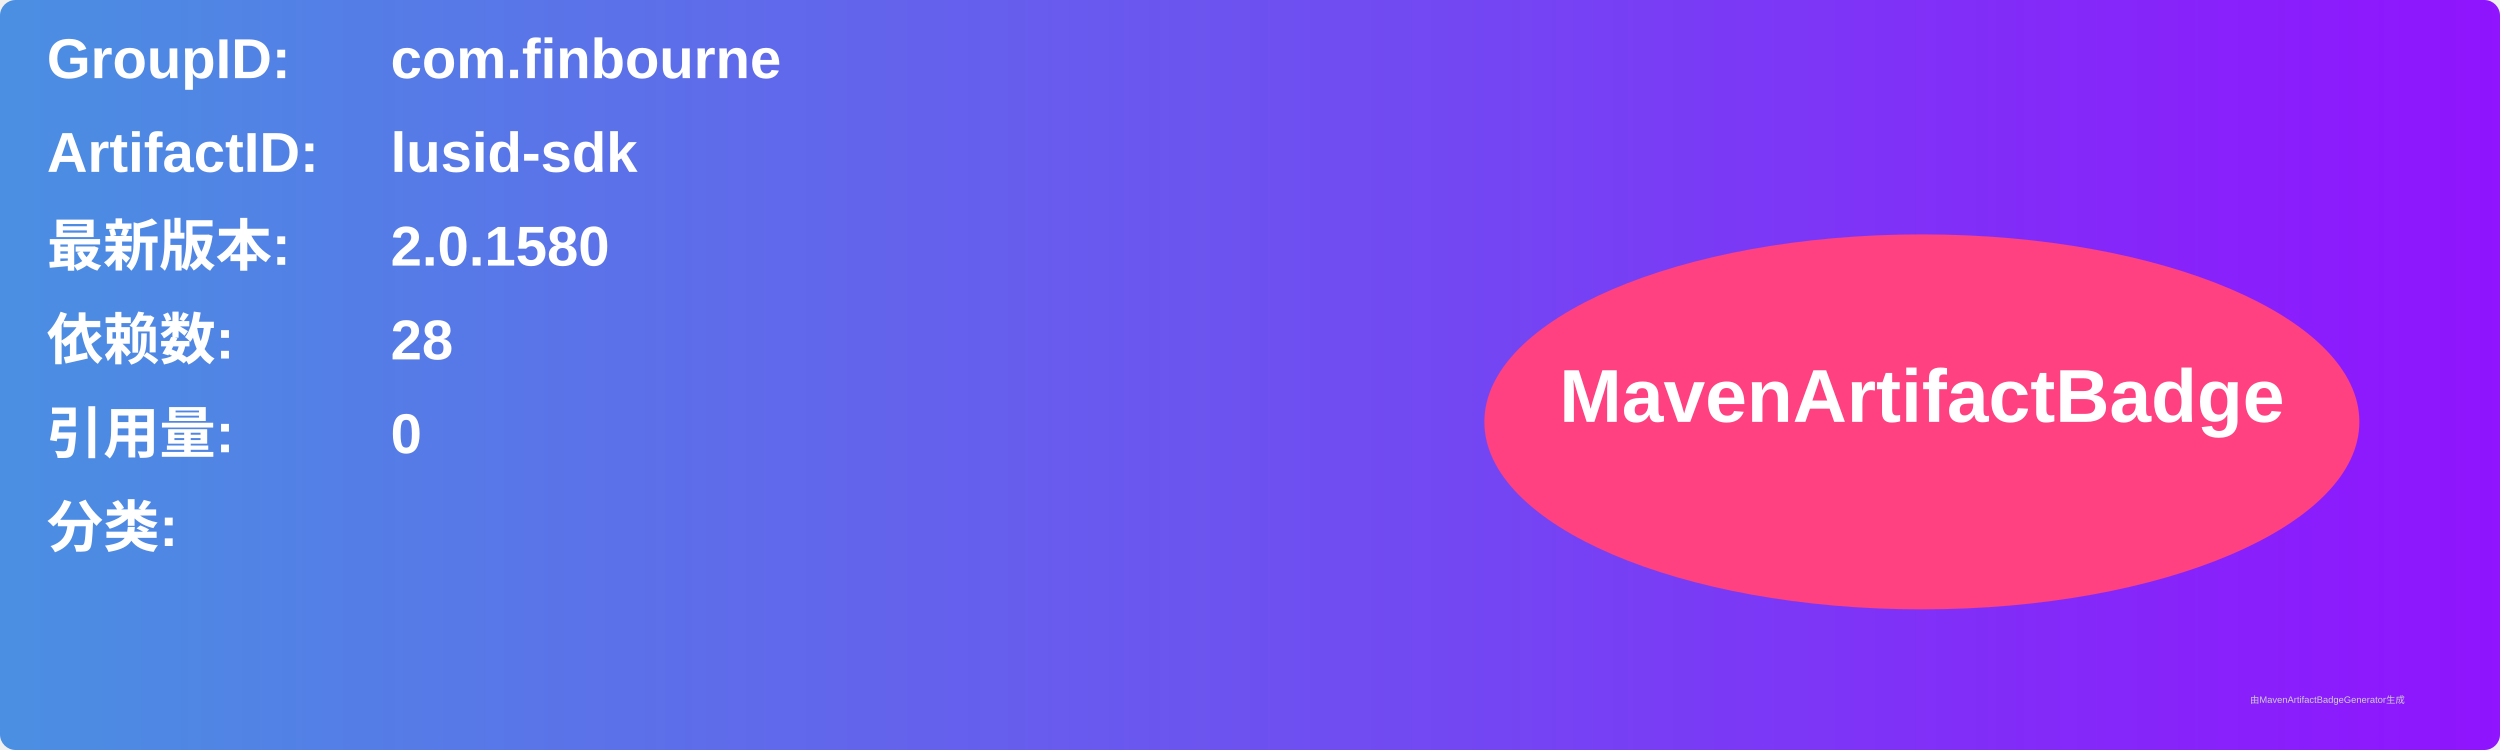
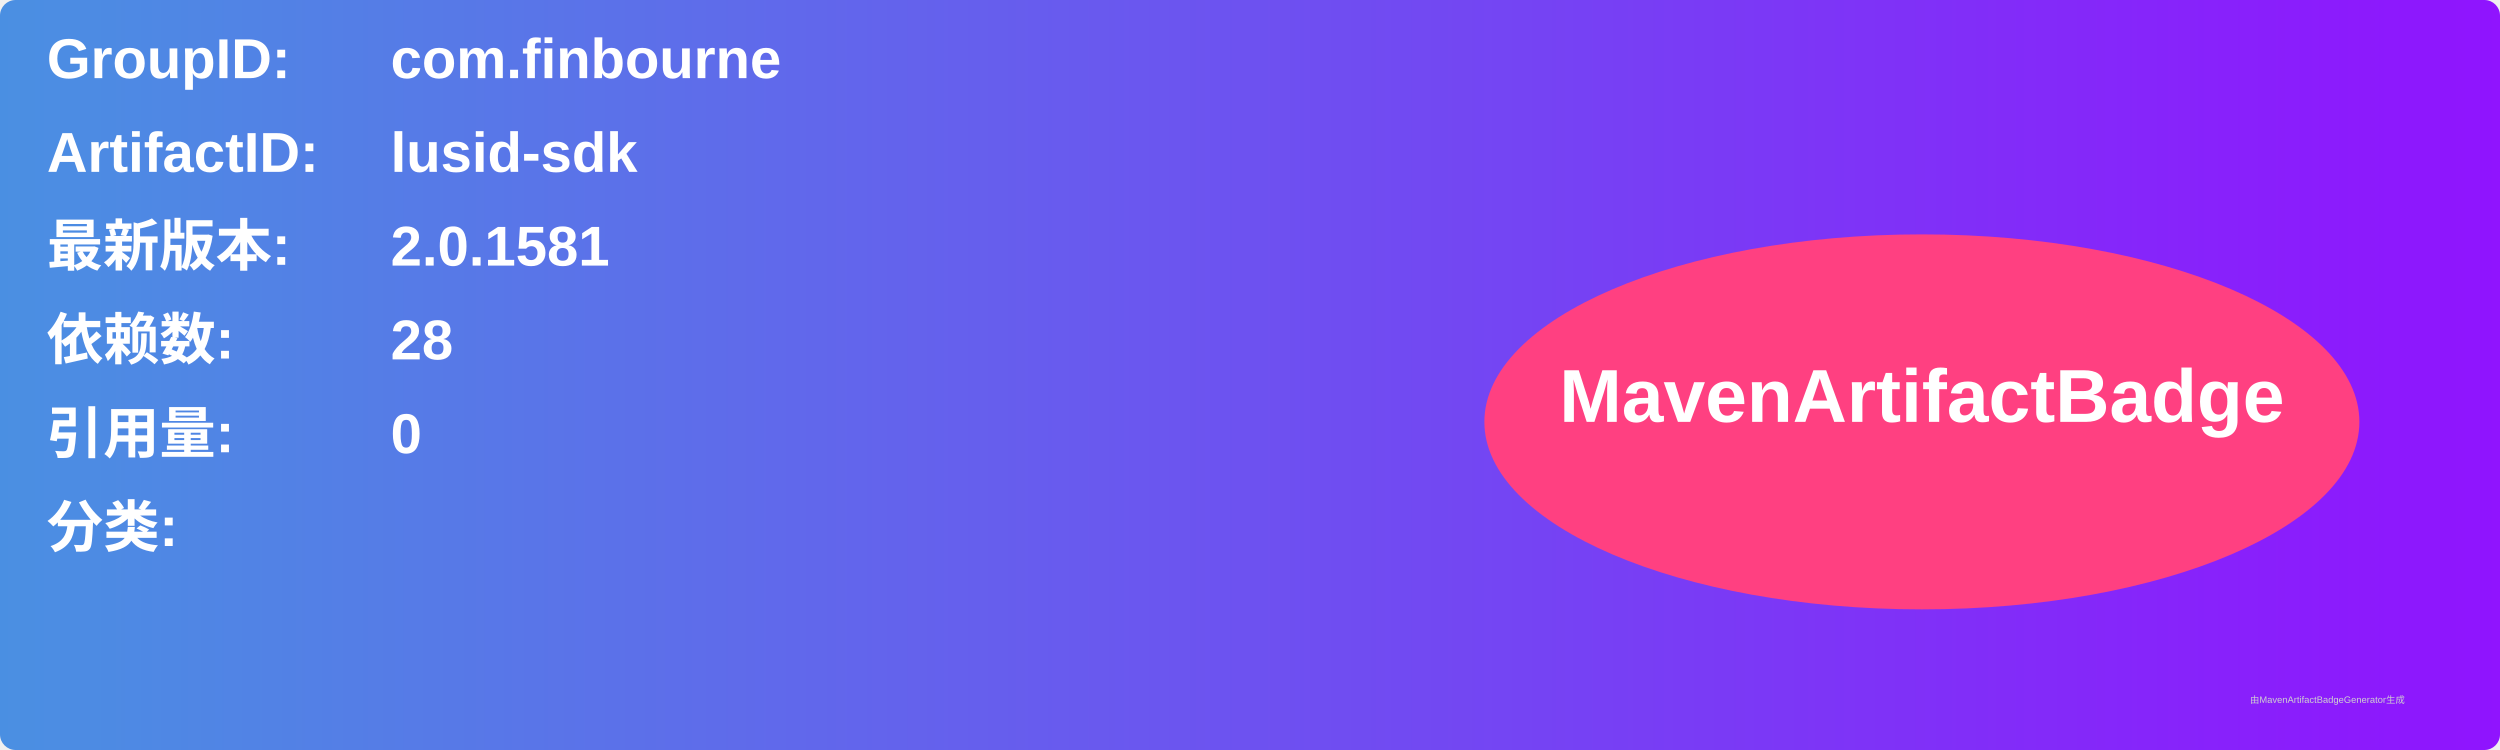
<svg xmlns="http://www.w3.org/2000/svg" width="800" height="240" viewBox="0 0 800 240">
  <linearGradient id="grad" x1="0%" y1="0%" x2="100%" y2="0%">
    <stop offset="0%" stop-color="#4a90e2" />
    <stop offset="100%" stop-color="#9013fe" />
  </linearGradient>
  <rect width="100%" height="100%" rx="5" ry="5" fill="url(#grad)" />
  <g transform="translate(15, 15)">
    <text x="0" y="10" font-family="Arial" font-size="18" fill="white" font-weight="bold" width="260">GroupID:</text>
    <text x="110" y="10" font-family="Arial" font-size="18" fill="white" font-weight="bold" width="460">com.finbourne</text>
    <text x="0" y="40" font-family="Arial" font-size="18" fill="white" font-weight="bold" width="260">ArtifactID:</text>
    <text x="110" y="40" font-family="Arial" font-size="18" fill="white" font-weight="bold" width="460">lusid-sdk</text>
    <text x="0" y="70" font-family="Arial" font-size="18" fill="white" font-weight="bold">最新版本:</text>
    <text x="110" y="70" font-family="Arial" font-size="18" fill="white" font-weight="bold">
-       <tspan font-weight="bold">2.0.1580</tspan>
+       <tspan font-weight="bold">2.0.1581</tspan>
    </text>
    <text x="0" y="100" font-family="Arial" font-size="18" fill="white" font-weight="bold">依赖数: </text>
    <text x="110" y="100" font-family="Arial" font-size="18" fill="white">
      <tspan font-weight="bold">28</tspan>
    </text>
    <text x="0" y="130" font-family="Arial" font-size="18" fill="white" font-weight="bold">引用量: </text>
    <text x="110" y="130" font-family="Arial" font-size="18" fill="white">
      <tspan font-weight="bold">0</tspan>
    </text>
    <text x="0" y="160" font-family="Arial" font-size="18" fill="white" font-weight="bold">分类:</text>
    <text x="10" y="190" font-family="Arial" font-size="10" fill="white">
      <tspan font-weight="bold" />
    </text>
    <ellipse cx="600" cy="120" rx="140" ry="60" fill="#ff4081" />
    <text x="600" y="120" text-anchor="middle" font-family="Arial" font-size="24" fill="white" font-weight="bold">MavenArtifactBadge</text>
  </g>
  <text x="720" y="225" font-family="Arial" font-size="3" fill="#d0d0d0">由MavenArtifactBadgeGenerator生成</text>
</svg>
